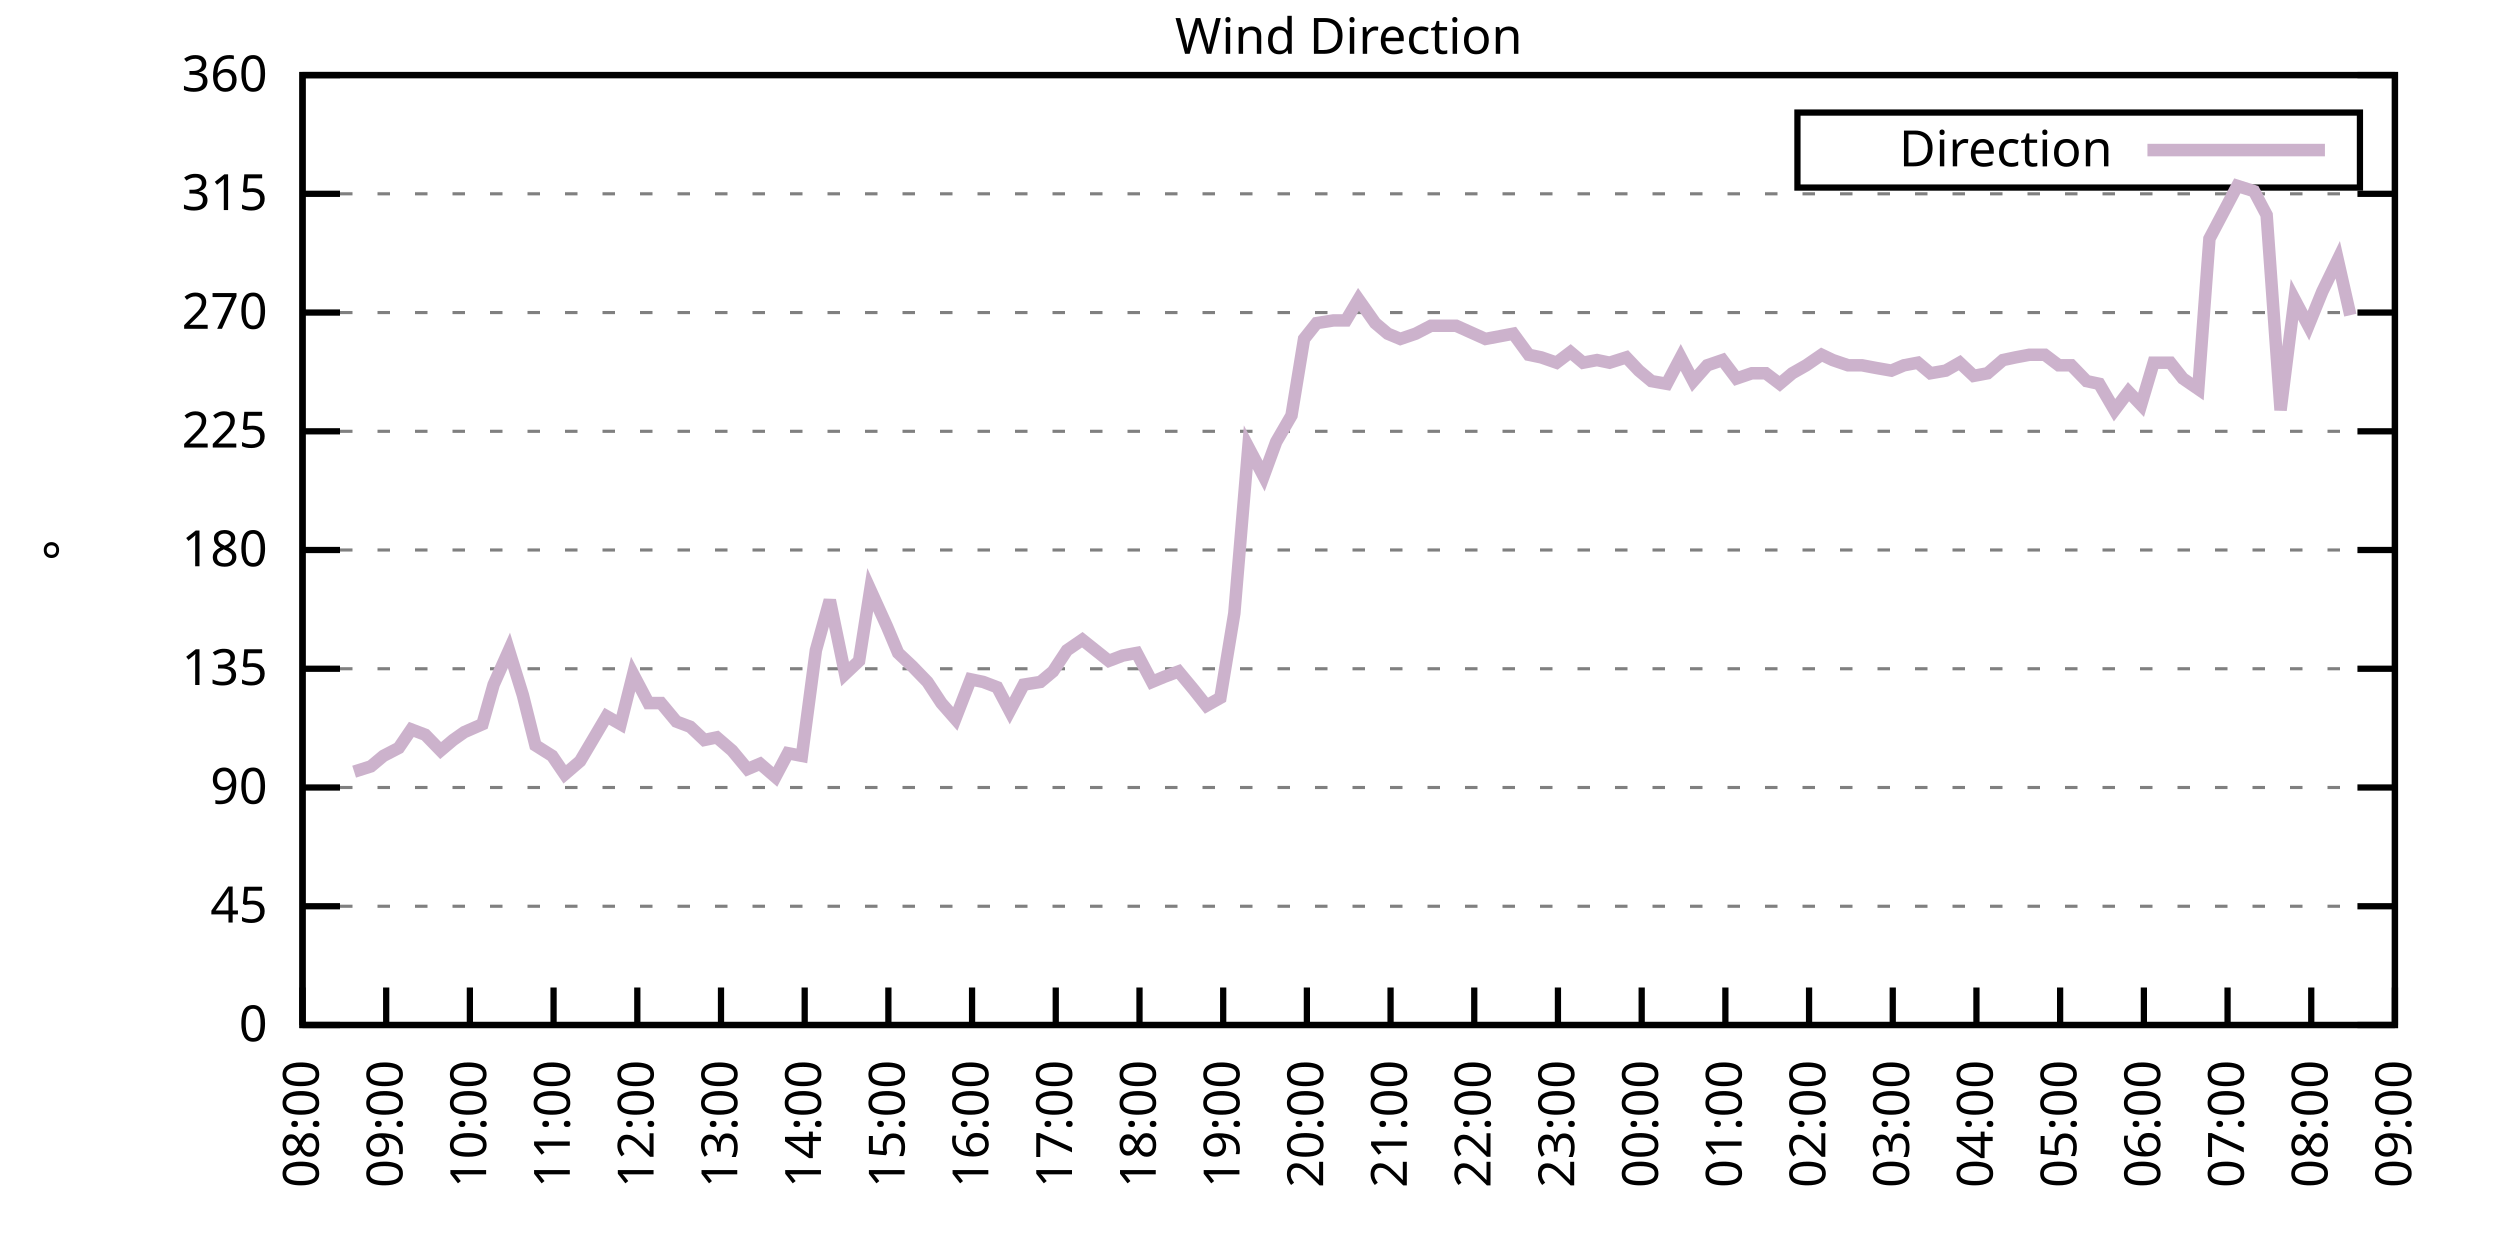
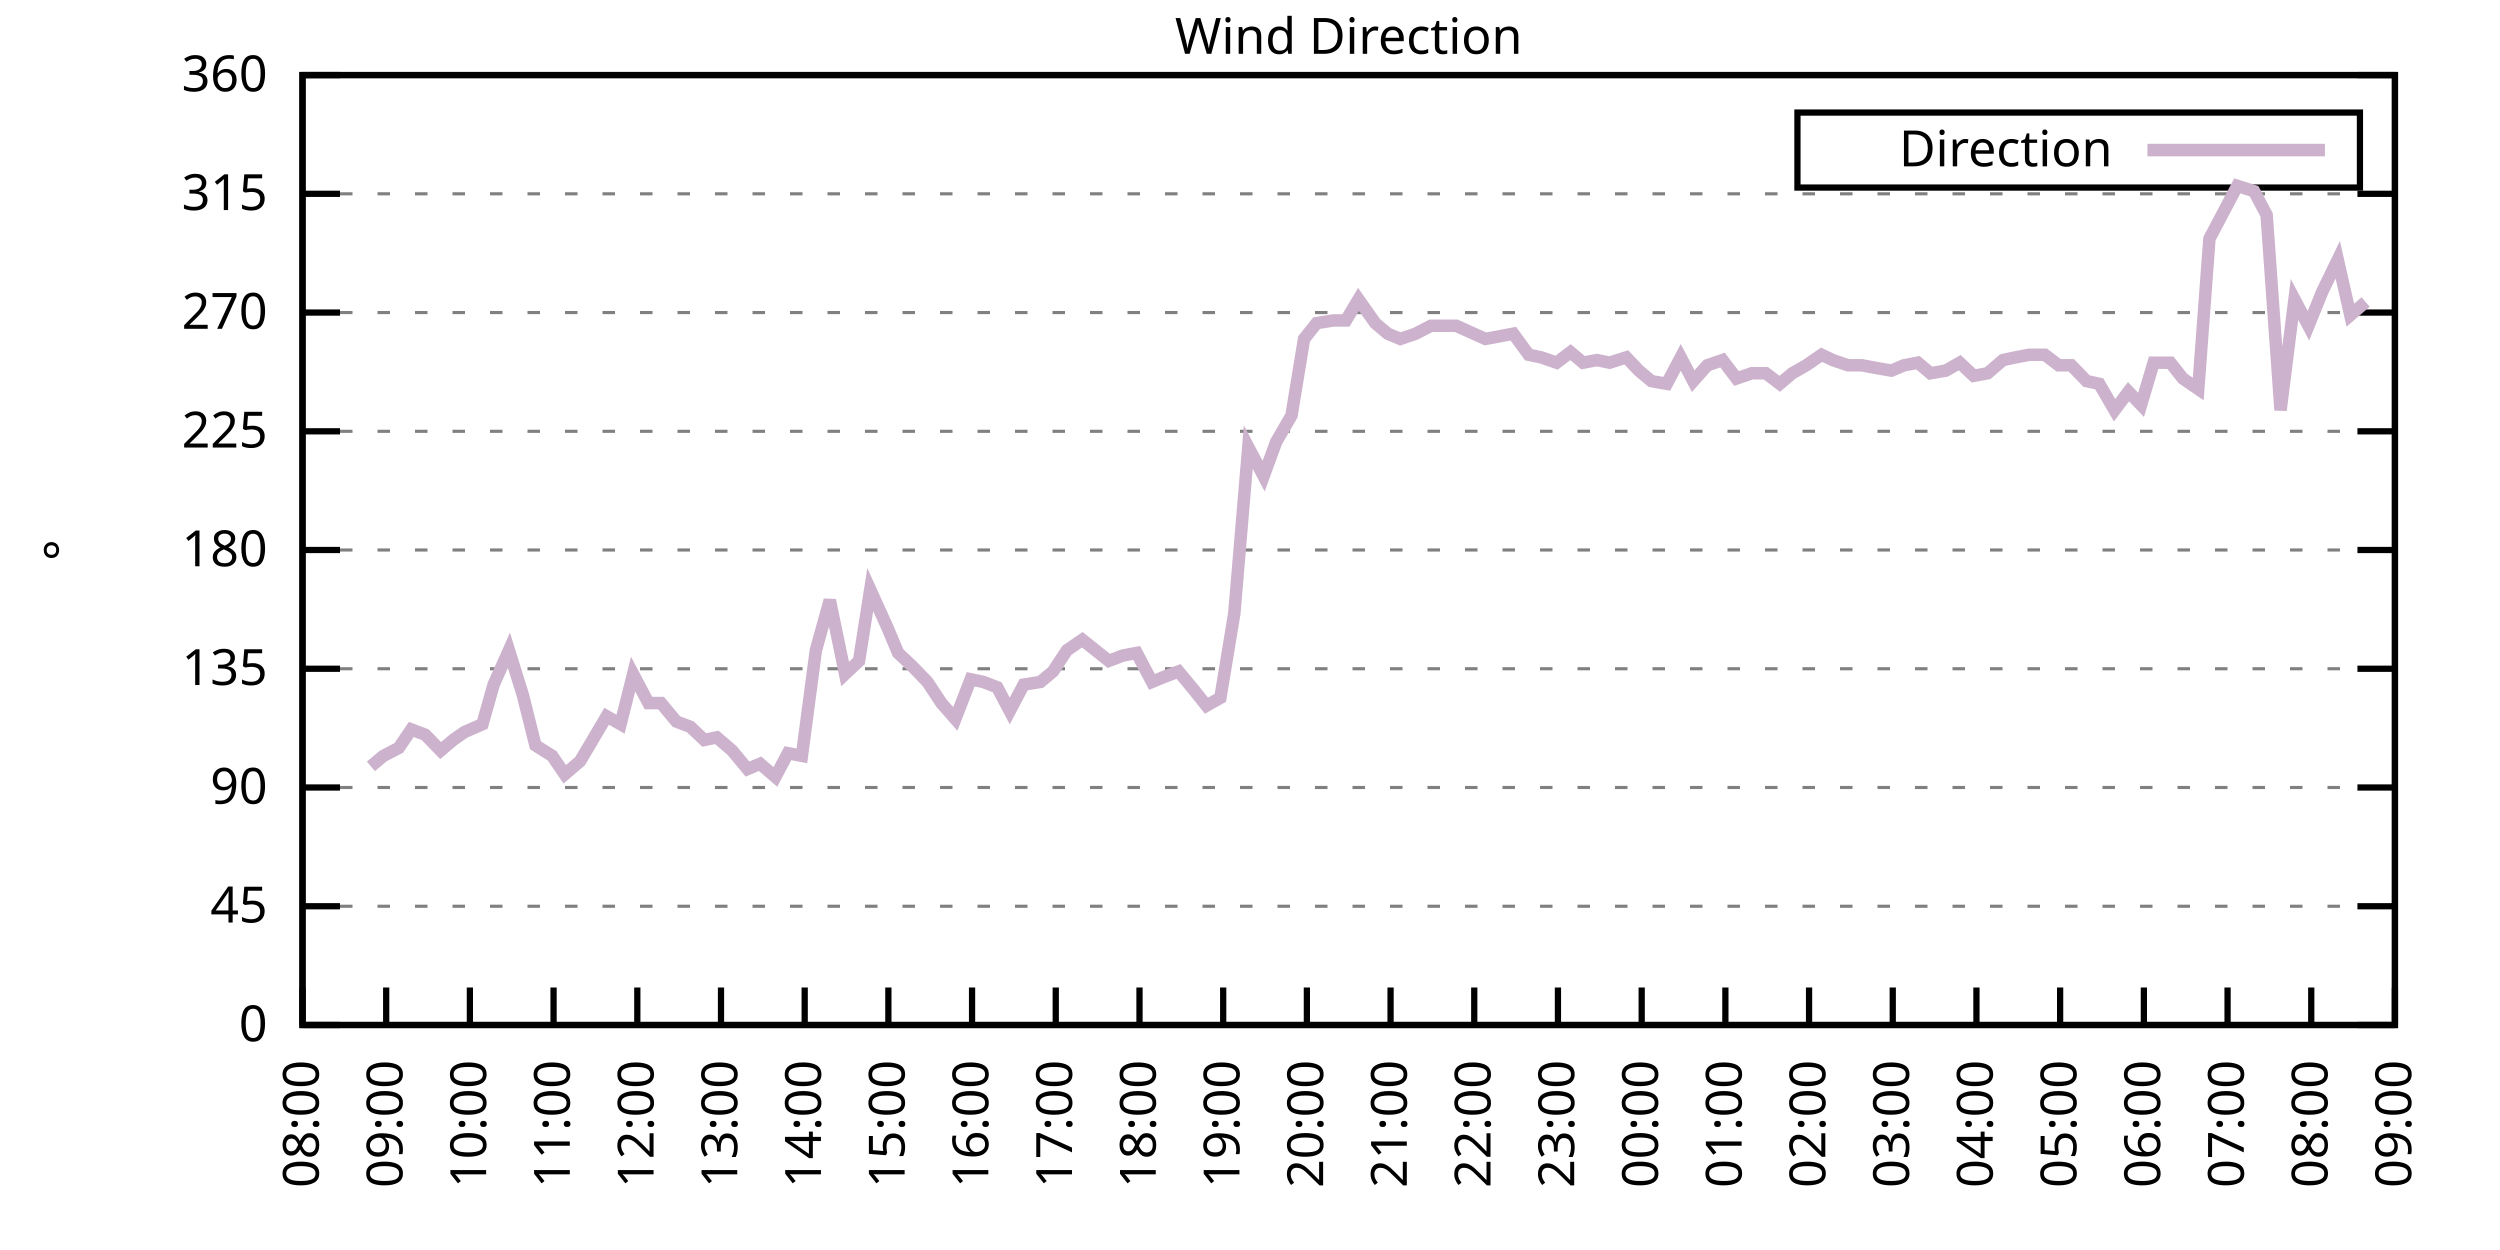
<svg xmlns="http://www.w3.org/2000/svg" xmlns:xlink="http://www.w3.org/1999/xlink" width="400" height="200" viewBox="0 0 400 200">
  <g id="gnuplot_canvas">
    <rect x="0" y="0" width="400" height="200" fill="none" />
    <defs>
      <circle id="gpDot" r="0.5" stroke-width="0.5" stroke="currentColor" />
      <path id="gpPt0" stroke-width="0.333" stroke="currentColor" d="M-1,0 h2 M0,-1 v2" />
      <path id="gpPt1" stroke-width="0.333" stroke="currentColor" d="M-1,-1 L1,1 M1,-1 L-1,1" />
      <path id="gpPt2" stroke-width="0.333" stroke="currentColor" d="M-1,0 L1,0 M0,-1 L0,1 M-1,-1 L1,1 M-1,1 L1,-1" />
      <rect id="gpPt3" stroke-width="0.333" stroke="currentColor" x="-1" y="-1" width="2" height="2" />
      <rect id="gpPt4" stroke-width="0.333" stroke="currentColor" fill="currentColor" x="-1" y="-1" width="2" height="2" />
      <circle id="gpPt5" stroke-width="0.333" stroke="currentColor" cx="0" cy="0" r="1" />
      <use xlink:href="#gpPt5" id="gpPt6" fill="currentColor" stroke="none" />
      <path id="gpPt7" stroke-width="0.333" stroke="currentColor" d="M0,-1.33 L-1.33,0.67 L1.33,0.67 z" />
      <use xlink:href="#gpPt7" id="gpPt8" fill="currentColor" stroke="none" />
      <use xlink:href="#gpPt7" id="gpPt9" stroke="currentColor" transform="rotate(180)" />
      <use xlink:href="#gpPt9" id="gpPt10" fill="currentColor" stroke="none" />
      <use xlink:href="#gpPt3" id="gpPt11" stroke="currentColor" transform="rotate(45)" />
      <use xlink:href="#gpPt11" id="gpPt12" fill="currentColor" stroke="none" />
      <path id="gpPt13" stroke-width="0.333" stroke="currentColor" d="M0,1.330 L1.265,0.411 L0.782,-1.067 L-0.782,-1.076 L-1.265,0.411 z" />
      <use xlink:href="#gpPt13" id="gpPt14" fill="currentColor" stroke="none" />
      <filter id="textbox" filterUnits="objectBoundingBox" x="0" y="0" height="1" width="1">
        <feFlood flood-color="white" flood-opacity="1" result="bgnd" />
        <feComposite in="SourceGraphic" in2="bgnd" operator="atop" />
      </filter>
      <filter id="greybox" filterUnits="objectBoundingBox" x="0" y="0" height="1" width="1">
        <feFlood flood-color="lightgrey" flood-opacity="1" result="grey" />
        <feComposite in="SourceGraphic" in2="grey" operator="atop" />
      </filter>
    </defs>
    <g fill="none" color="white" stroke="currentColor" stroke-width="1.00" stroke-linecap="butt" stroke-linejoin="miter">
</g>
    <g fill="none" color="black" stroke="currentColor" stroke-width="1.00" stroke-linecap="butt" stroke-linejoin="miter">
      <g stroke="none" shape-rendering="crispEdges">
        <polygon fill="rgb(255, 255, 255)" points="48.40,164.00 383.18,164.00 383.18,12.02 48.40,12.02 " />
      </g>
    </g>
    <g fill="none" color="black" stroke="currentColor" stroke-width="1.00" stroke-linecap="butt" stroke-linejoin="miter">
</g>
    <g fill="none" color="black" stroke="black" stroke-width="0.50" stroke-linecap="butt" stroke-linejoin="miter">
</g>
    <g fill="none" color="gray" stroke="currentColor" stroke-width="0.50" stroke-linecap="butt" stroke-linejoin="miter">
      <path stroke="gray" stroke-dasharray="2,4" class="gridline" d="M48.40,164.00 L383.19,164.00  " />
    </g>
    <g fill="none" color="gray" stroke="gray" stroke-width="1.00" stroke-linecap="butt" stroke-linejoin="miter">
</g>
    <g fill="none" color="black" stroke="currentColor" stroke-width="1.00" stroke-linecap="butt" stroke-linejoin="miter">
      <path stroke="black" d="M48.40,164.00 L54.40,164.00 M383.19,164.00 L377.19,164.00  " />
      <g transform="translate(42.80,166.60)" stroke="none" fill="black" font-family="Sans" font-size="8.00" text-anchor="end">
        <text>
          <tspan font-family="Sans"> 0</tspan>
        </text>
      </g>
    </g>
    <g fill="none" color="black" stroke="currentColor" stroke-width="1.00" stroke-linecap="butt" stroke-linejoin="miter">
</g>
    <g fill="none" color="black" stroke="black" stroke-width="0.50" stroke-linecap="butt" stroke-linejoin="miter">
</g>
    <g fill="none" color="gray" stroke="currentColor" stroke-width="0.50" stroke-linecap="butt" stroke-linejoin="miter">
      <path stroke="gray" stroke-dasharray="2,4" class="gridline" d="M48.40,145.00 L383.19,145.00  " />
    </g>
    <g fill="none" color="gray" stroke="gray" stroke-width="1.00" stroke-linecap="butt" stroke-linejoin="miter">
</g>
    <g fill="none" color="black" stroke="currentColor" stroke-width="1.00" stroke-linecap="butt" stroke-linejoin="miter">
      <path stroke="black" d="M48.40,145.00 L54.40,145.00 M383.19,145.00 L377.19,145.00  " />
      <g transform="translate(42.80,147.60)" stroke="none" fill="black" font-family="Sans" font-size="8.00" text-anchor="end">
        <text>
          <tspan font-family="Sans"> 45</tspan>
        </text>
      </g>
    </g>
    <g fill="none" color="black" stroke="currentColor" stroke-width="1.00" stroke-linecap="butt" stroke-linejoin="miter">
</g>
    <g fill="none" color="black" stroke="black" stroke-width="0.50" stroke-linecap="butt" stroke-linejoin="miter">
</g>
    <g fill="none" color="gray" stroke="currentColor" stroke-width="0.50" stroke-linecap="butt" stroke-linejoin="miter">
      <path stroke="gray" stroke-dasharray="2,4" class="gridline" d="M48.40,126.00 L383.19,126.00  " />
    </g>
    <g fill="none" color="gray" stroke="gray" stroke-width="1.00" stroke-linecap="butt" stroke-linejoin="miter">
</g>
    <g fill="none" color="black" stroke="currentColor" stroke-width="1.00" stroke-linecap="butt" stroke-linejoin="miter">
      <path stroke="black" d="M48.40,126.00 L54.40,126.00 M383.19,126.00 L377.19,126.00  " />
      <g transform="translate(42.80,128.60)" stroke="none" fill="black" font-family="Sans" font-size="8.00" text-anchor="end">
        <text>
          <tspan font-family="Sans"> 90</tspan>
        </text>
      </g>
    </g>
    <g fill="none" color="black" stroke="currentColor" stroke-width="1.00" stroke-linecap="butt" stroke-linejoin="miter">
</g>
    <g fill="none" color="black" stroke="black" stroke-width="0.50" stroke-linecap="butt" stroke-linejoin="miter">
</g>
    <g fill="none" color="gray" stroke="currentColor" stroke-width="0.50" stroke-linecap="butt" stroke-linejoin="miter">
      <path stroke="gray" stroke-dasharray="2,4" class="gridline" d="M48.40,107.00 L383.19,107.00  " />
    </g>
    <g fill="none" color="gray" stroke="gray" stroke-width="1.00" stroke-linecap="butt" stroke-linejoin="miter">
</g>
    <g fill="none" color="black" stroke="currentColor" stroke-width="1.00" stroke-linecap="butt" stroke-linejoin="miter">
      <path stroke="black" d="M48.40,107.00 L54.40,107.00 M383.19,107.00 L377.19,107.00  " />
      <g transform="translate(42.80,109.60)" stroke="none" fill="black" font-family="Sans" font-size="8.00" text-anchor="end">
        <text>
          <tspan font-family="Sans"> 135</tspan>
        </text>
      </g>
    </g>
    <g fill="none" color="black" stroke="currentColor" stroke-width="1.00" stroke-linecap="butt" stroke-linejoin="miter">
</g>
    <g fill="none" color="black" stroke="black" stroke-width="0.50" stroke-linecap="butt" stroke-linejoin="miter">
</g>
    <g fill="none" color="gray" stroke="currentColor" stroke-width="0.50" stroke-linecap="butt" stroke-linejoin="miter">
      <path stroke="gray" stroke-dasharray="2,4" class="gridline" d="M48.40,88.00 L383.19,88.00  " />
    </g>
    <g fill="none" color="gray" stroke="gray" stroke-width="1.00" stroke-linecap="butt" stroke-linejoin="miter">
</g>
    <g fill="none" color="black" stroke="currentColor" stroke-width="1.00" stroke-linecap="butt" stroke-linejoin="miter">
      <path stroke="black" d="M48.40,88.00 L54.40,88.00 M383.19,88.00 L377.19,88.00  " />
      <g transform="translate(42.80,90.60)" stroke="none" fill="black" font-family="Sans" font-size="8.00" text-anchor="end">
        <text>
          <tspan font-family="Sans"> 180</tspan>
        </text>
      </g>
    </g>
    <g fill="none" color="black" stroke="currentColor" stroke-width="1.00" stroke-linecap="butt" stroke-linejoin="miter">
</g>
    <g fill="none" color="black" stroke="black" stroke-width="0.50" stroke-linecap="butt" stroke-linejoin="miter">
</g>
    <g fill="none" color="gray" stroke="currentColor" stroke-width="0.50" stroke-linecap="butt" stroke-linejoin="miter">
      <path stroke="gray" stroke-dasharray="2,4" class="gridline" d="M48.40,69.01 L383.19,69.01  " />
    </g>
    <g fill="none" color="gray" stroke="gray" stroke-width="1.00" stroke-linecap="butt" stroke-linejoin="miter">
</g>
    <g fill="none" color="black" stroke="currentColor" stroke-width="1.00" stroke-linecap="butt" stroke-linejoin="miter">
      <path stroke="black" d="M48.40,69.01 L54.40,69.01 M383.19,69.01 L377.19,69.01  " />
      <g transform="translate(42.80,71.61)" stroke="none" fill="black" font-family="Sans" font-size="8.00" text-anchor="end">
        <text>
          <tspan font-family="Sans"> 225</tspan>
        </text>
      </g>
    </g>
    <g fill="none" color="black" stroke="currentColor" stroke-width="1.00" stroke-linecap="butt" stroke-linejoin="miter">
</g>
    <g fill="none" color="black" stroke="black" stroke-width="0.50" stroke-linecap="butt" stroke-linejoin="miter">
</g>
    <g fill="none" color="gray" stroke="currentColor" stroke-width="0.50" stroke-linecap="butt" stroke-linejoin="miter">
      <path stroke="gray" stroke-dasharray="2,4" class="gridline" d="M48.40,50.01 L383.19,50.01  " />
    </g>
    <g fill="none" color="gray" stroke="gray" stroke-width="1.00" stroke-linecap="butt" stroke-linejoin="miter">
</g>
    <g fill="none" color="black" stroke="currentColor" stroke-width="1.00" stroke-linecap="butt" stroke-linejoin="miter">
      <path stroke="black" d="M48.40,50.01 L54.40,50.01 M383.19,50.01 L377.19,50.01  " />
      <g transform="translate(42.80,52.61)" stroke="none" fill="black" font-family="Sans" font-size="8.00" text-anchor="end">
        <text>
          <tspan font-family="Sans"> 270</tspan>
        </text>
      </g>
    </g>
    <g fill="none" color="black" stroke="currentColor" stroke-width="1.00" stroke-linecap="butt" stroke-linejoin="miter">
</g>
    <g fill="none" color="black" stroke="black" stroke-width="0.50" stroke-linecap="butt" stroke-linejoin="miter">
</g>
    <g fill="none" color="gray" stroke="currentColor" stroke-width="0.50" stroke-linecap="butt" stroke-linejoin="miter">
      <path stroke="gray" stroke-dasharray="2,4" class="gridline" d="M48.40,31.01 L383.19,31.01  " />
    </g>
    <g fill="none" color="gray" stroke="gray" stroke-width="1.00" stroke-linecap="butt" stroke-linejoin="miter">
</g>
    <g fill="none" color="black" stroke="currentColor" stroke-width="1.00" stroke-linecap="butt" stroke-linejoin="miter">
      <path stroke="black" d="M48.40,31.01 L54.40,31.01 M383.19,31.01 L377.19,31.01  " />
      <g transform="translate(42.80,33.61)" stroke="none" fill="black" font-family="Sans" font-size="8.00" text-anchor="end">
        <text>
          <tspan font-family="Sans"> 315</tspan>
        </text>
      </g>
    </g>
    <g fill="none" color="black" stroke="currentColor" stroke-width="1.00" stroke-linecap="butt" stroke-linejoin="miter">
</g>
    <g fill="none" color="black" stroke="black" stroke-width="0.50" stroke-linecap="butt" stroke-linejoin="miter">
</g>
    <g fill="none" color="gray" stroke="currentColor" stroke-width="0.50" stroke-linecap="butt" stroke-linejoin="miter">
      <path stroke="gray" stroke-dasharray="2,4" class="gridline" d="M48.40,12.01 L383.19,12.01  " />
    </g>
    <g fill="none" color="gray" stroke="gray" stroke-width="1.00" stroke-linecap="butt" stroke-linejoin="miter">
</g>
    <g fill="none" color="black" stroke="currentColor" stroke-width="1.00" stroke-linecap="butt" stroke-linejoin="miter">
      <path stroke="black" d="M48.40,12.01 L54.40,12.01 M383.19,12.01 L377.19,12.01  " />
      <g transform="translate(42.80,14.61)" stroke="none" fill="black" font-family="Sans" font-size="8.00" text-anchor="end">
        <text>
          <tspan font-family="Sans"> 360</tspan>
        </text>
      </g>
    </g>
    <g fill="none" color="black" stroke="currentColor" stroke-width="1.00" stroke-linecap="butt" stroke-linejoin="miter">
      <path stroke="black" d="M48.40,164.00 L48.40,158.00  " />
      <g transform="translate(51.00,169.60) rotate(270.00)" stroke="none" fill="black" font-family="Sans" font-size="8.00" text-anchor="end">
        <text>
          <tspan font-family="Sans">08:00</tspan>
        </text>
      </g>
    </g>
    <g fill="none" color="black" stroke="currentColor" stroke-width="1.00" stroke-linecap="butt" stroke-linejoin="miter">
      <path stroke="black" d="M61.79,164.00 L61.79,158.00  " />
      <g transform="translate(64.39,169.60) rotate(270.00)" stroke="none" fill="black" font-family="Sans" font-size="8.00" text-anchor="end">
        <text>
          <tspan font-family="Sans">09:00</tspan>
        </text>
      </g>
    </g>
    <g fill="none" color="black" stroke="currentColor" stroke-width="1.00" stroke-linecap="butt" stroke-linejoin="miter">
      <path stroke="black" d="M75.18,164.00 L75.18,158.00  " />
      <g transform="translate(77.78,169.60) rotate(270.00)" stroke="none" fill="black" font-family="Sans" font-size="8.00" text-anchor="end">
        <text>
          <tspan font-family="Sans">10:00</tspan>
        </text>
      </g>
    </g>
    <g fill="none" color="black" stroke="currentColor" stroke-width="1.00" stroke-linecap="butt" stroke-linejoin="miter">
      <path stroke="black" d="M88.57,164.00 L88.57,158.00  " />
      <g transform="translate(91.17,169.60) rotate(270.00)" stroke="none" fill="black" font-family="Sans" font-size="8.00" text-anchor="end">
        <text>
          <tspan font-family="Sans">11:00</tspan>
        </text>
      </g>
    </g>
    <g fill="none" color="black" stroke="currentColor" stroke-width="1.00" stroke-linecap="butt" stroke-linejoin="miter">
      <path stroke="black" d="M101.97,164.00 L101.97,158.00  " />
      <g transform="translate(104.57,169.60) rotate(270.00)" stroke="none" fill="black" font-family="Sans" font-size="8.00" text-anchor="end">
        <text>
          <tspan font-family="Sans">12:00</tspan>
        </text>
      </g>
    </g>
    <g fill="none" color="black" stroke="currentColor" stroke-width="1.00" stroke-linecap="butt" stroke-linejoin="miter">
      <path stroke="black" d="M115.36,164.00 L115.36,158.00  " />
      <g transform="translate(117.96,169.60) rotate(270.00)" stroke="none" fill="black" font-family="Sans" font-size="8.00" text-anchor="end">
        <text>
          <tspan font-family="Sans">13:00</tspan>
        </text>
      </g>
    </g>
    <g fill="none" color="black" stroke="currentColor" stroke-width="1.00" stroke-linecap="butt" stroke-linejoin="miter">
      <path stroke="black" d="M128.75,164.00 L128.75,158.00  " />
      <g transform="translate(131.35,169.60) rotate(270.00)" stroke="none" fill="black" font-family="Sans" font-size="8.00" text-anchor="end">
        <text>
          <tspan font-family="Sans">14:00</tspan>
        </text>
      </g>
    </g>
    <g fill="none" color="black" stroke="currentColor" stroke-width="1.00" stroke-linecap="butt" stroke-linejoin="miter">
      <path stroke="black" d="M142.14,164.00 L142.14,158.00  " />
      <g transform="translate(144.74,169.60) rotate(270.00)" stroke="none" fill="black" font-family="Sans" font-size="8.00" text-anchor="end">
        <text>
          <tspan font-family="Sans">15:00</tspan>
        </text>
      </g>
    </g>
    <g fill="none" color="black" stroke="currentColor" stroke-width="1.00" stroke-linecap="butt" stroke-linejoin="miter">
      <path stroke="black" d="M155.53,164.00 L155.53,158.00  " />
      <g transform="translate(158.13,169.60) rotate(270.00)" stroke="none" fill="black" font-family="Sans" font-size="8.00" text-anchor="end">
        <text>
          <tspan font-family="Sans">16:00</tspan>
        </text>
      </g>
    </g>
    <g fill="none" color="black" stroke="currentColor" stroke-width="1.00" stroke-linecap="butt" stroke-linejoin="miter">
      <path stroke="black" d="M168.92,164.00 L168.92,158.00  " />
      <g transform="translate(171.52,169.60) rotate(270.00)" stroke="none" fill="black" font-family="Sans" font-size="8.00" text-anchor="end">
        <text>
          <tspan font-family="Sans">17:00</tspan>
        </text>
      </g>
    </g>
    <g fill="none" color="black" stroke="currentColor" stroke-width="1.00" stroke-linecap="butt" stroke-linejoin="miter">
      <path stroke="black" d="M182.32,164.00 L182.32,158.00  " />
      <g transform="translate(184.92,169.60) rotate(270.00)" stroke="none" fill="black" font-family="Sans" font-size="8.00" text-anchor="end">
        <text>
          <tspan font-family="Sans">18:00</tspan>
        </text>
      </g>
    </g>
    <g fill="none" color="black" stroke="currentColor" stroke-width="1.00" stroke-linecap="butt" stroke-linejoin="miter">
      <path stroke="black" d="M195.71,164.00 L195.71,158.00  " />
      <g transform="translate(198.31,169.60) rotate(270.00)" stroke="none" fill="black" font-family="Sans" font-size="8.00" text-anchor="end">
        <text>
          <tspan font-family="Sans">19:00</tspan>
        </text>
      </g>
    </g>
    <g fill="none" color="black" stroke="currentColor" stroke-width="1.00" stroke-linecap="butt" stroke-linejoin="miter">
      <path stroke="black" d="M209.10,164.00 L209.10,158.00  " />
      <g transform="translate(211.70,169.60) rotate(270.00)" stroke="none" fill="black" font-family="Sans" font-size="8.00" text-anchor="end">
        <text>
          <tspan font-family="Sans">20:00</tspan>
        </text>
      </g>
    </g>
    <g fill="none" color="black" stroke="currentColor" stroke-width="1.00" stroke-linecap="butt" stroke-linejoin="miter">
      <path stroke="black" d="M222.49,164.00 L222.49,158.00  " />
      <g transform="translate(225.09,169.60) rotate(270.00)" stroke="none" fill="black" font-family="Sans" font-size="8.00" text-anchor="end">
        <text>
          <tspan font-family="Sans">21:00</tspan>
        </text>
      </g>
    </g>
    <g fill="none" color="black" stroke="currentColor" stroke-width="1.00" stroke-linecap="butt" stroke-linejoin="miter">
      <path stroke="black" d="M235.88,164.00 L235.88,158.00  " />
      <g transform="translate(238.48,169.60) rotate(270.00)" stroke="none" fill="black" font-family="Sans" font-size="8.00" text-anchor="end">
        <text>
          <tspan font-family="Sans">22:00</tspan>
        </text>
      </g>
    </g>
    <g fill="none" color="black" stroke="currentColor" stroke-width="1.00" stroke-linecap="butt" stroke-linejoin="miter">
      <path stroke="black" d="M249.27,164.00 L249.27,158.00  " />
      <g transform="translate(251.87,169.60) rotate(270.00)" stroke="none" fill="black" font-family="Sans" font-size="8.00" text-anchor="end">
        <text>
          <tspan font-family="Sans">23:00</tspan>
        </text>
      </g>
    </g>
    <g fill="none" color="black" stroke="currentColor" stroke-width="1.00" stroke-linecap="butt" stroke-linejoin="miter">
      <path stroke="black" d="M262.67,164.00 L262.67,158.00  " />
      <g transform="translate(265.27,169.60) rotate(270.00)" stroke="none" fill="black" font-family="Sans" font-size="8.00" text-anchor="end">
        <text>
          <tspan font-family="Sans">00:00</tspan>
        </text>
      </g>
    </g>
    <g fill="none" color="black" stroke="currentColor" stroke-width="1.00" stroke-linecap="butt" stroke-linejoin="miter">
      <path stroke="black" d="M276.06,164.00 L276.06,158.00  " />
      <g transform="translate(278.66,169.60) rotate(270.00)" stroke="none" fill="black" font-family="Sans" font-size="8.00" text-anchor="end">
        <text>
          <tspan font-family="Sans">01:00</tspan>
        </text>
      </g>
    </g>
    <g fill="none" color="black" stroke="currentColor" stroke-width="1.00" stroke-linecap="butt" stroke-linejoin="miter">
      <path stroke="black" d="M289.45,164.00 L289.45,158.00  " />
      <g transform="translate(292.05,169.60) rotate(270.00)" stroke="none" fill="black" font-family="Sans" font-size="8.00" text-anchor="end">
        <text>
          <tspan font-family="Sans">02:00</tspan>
        </text>
      </g>
    </g>
    <g fill="none" color="black" stroke="currentColor" stroke-width="1.00" stroke-linecap="butt" stroke-linejoin="miter">
      <path stroke="black" d="M302.84,164.00 L302.84,158.00  " />
      <g transform="translate(305.44,169.60) rotate(270.00)" stroke="none" fill="black" font-family="Sans" font-size="8.00" text-anchor="end">
        <text>
          <tspan font-family="Sans">03:00</tspan>
        </text>
      </g>
    </g>
    <g fill="none" color="black" stroke="currentColor" stroke-width="1.00" stroke-linecap="butt" stroke-linejoin="miter">
      <path stroke="black" d="M316.23,164.00 L316.23,158.00  " />
      <g transform="translate(318.83,169.60) rotate(270.00)" stroke="none" fill="black" font-family="Sans" font-size="8.00" text-anchor="end">
        <text>
          <tspan font-family="Sans">04:00</tspan>
        </text>
      </g>
    </g>
    <g fill="none" color="black" stroke="currentColor" stroke-width="1.00" stroke-linecap="butt" stroke-linejoin="miter">
      <path stroke="black" d="M329.62,164.00 L329.62,158.00  " />
      <g transform="translate(332.22,169.60) rotate(270.00)" stroke="none" fill="black" font-family="Sans" font-size="8.00" text-anchor="end">
        <text>
          <tspan font-family="Sans">05:00</tspan>
        </text>
      </g>
    </g>
    <g fill="none" color="black" stroke="currentColor" stroke-width="1.00" stroke-linecap="butt" stroke-linejoin="miter">
      <path stroke="black" d="M343.02,164.00 L343.02,158.00  " />
      <g transform="translate(345.62,169.60) rotate(270.00)" stroke="none" fill="black" font-family="Sans" font-size="8.00" text-anchor="end">
        <text>
          <tspan font-family="Sans">06:00</tspan>
        </text>
      </g>
    </g>
    <g fill="none" color="black" stroke="currentColor" stroke-width="1.00" stroke-linecap="butt" stroke-linejoin="miter">
      <path stroke="black" d="M356.41,164.00 L356.41,158.00  " />
      <g transform="translate(359.01,169.60) rotate(270.00)" stroke="none" fill="black" font-family="Sans" font-size="8.00" text-anchor="end">
        <text>
          <tspan font-family="Sans">07:00</tspan>
        </text>
      </g>
    </g>
    <g fill="none" color="black" stroke="currentColor" stroke-width="1.00" stroke-linecap="butt" stroke-linejoin="miter">
      <path stroke="black" d="M369.80,164.00 L369.80,158.00  " />
      <g transform="translate(372.40,169.60) rotate(270.00)" stroke="none" fill="black" font-family="Sans" font-size="8.00" text-anchor="end">
        <text>
          <tspan font-family="Sans">08:00</tspan>
        </text>
      </g>
    </g>
    <g fill="none" color="black" stroke="currentColor" stroke-width="1.00" stroke-linecap="butt" stroke-linejoin="miter">
      <path stroke="black" d="M383.19,164.00 L383.19,158.00  " />
      <g transform="translate(385.79,169.60) rotate(270.00)" stroke="none" fill="black" font-family="Sans" font-size="8.00" text-anchor="end">
        <text>
          <tspan font-family="Sans">09:00</tspan>
        </text>
      </g>
    </g>
    <g fill="none" color="black" stroke="currentColor" stroke-width="1.00" stroke-linecap="butt" stroke-linejoin="miter">
</g>
    <g fill="none" color="black" stroke="currentColor" stroke-width="1.00" stroke-linecap="butt" stroke-linejoin="miter">
      <path stroke="black" d="M48.40,12.01 L48.40,164.00 L383.19,164.00 L383.19,12.01 L48.40,12.01 Z  " />
    </g>
    <g fill="none" color="black" stroke="currentColor" stroke-width="1.00" stroke-linecap="butt" stroke-linejoin="miter">
</g>
    <g fill="none" color="black" stroke="currentColor" stroke-width="1.00" stroke-linecap="butt" stroke-linejoin="miter">
      <path stroke="black" d="M287.59,30.01 L287.59,18.01 L377.59,18.01 L377.59,30.01 L287.59,30.01 Z  " />
    </g>
    <g id="Wind_direction_plot_1">
      <g fill="none" color="white" stroke="black" stroke-width="2.00" stroke-linecap="butt" stroke-linejoin="miter">
</g>
      <g fill="none" color="black" stroke="currentColor" stroke-width="2.00" stroke-linecap="butt" stroke-linejoin="miter">
        <g transform="translate(337.99,26.61)" stroke="none" fill="black" font-family="Sans" font-size="8.00" text-anchor="end">
          <text>
            <tspan font-family="Sans">Direction</tspan>
          </text>
        </g>
      </g>
      <g fill="none" color="black" stroke="currentColor" stroke-width="2.00" stroke-linecap="butt" stroke-linejoin="miter">
-         <path stroke="rgb(204, 178, 204)" d="M343.59,24.01 L371.99,24.01 M56.66,123.47 L59.34,122.62 L61.35,120.94 L63.80,119.67 L65.81,116.71 L68.04,117.56   L70.50,120.09 L72.50,118.40 L74.29,117.14 L77.19,115.87 L78.98,109.54 L81.43,104.05 L83.66,111.23 L85.67,119.25   L88.35,120.94 L90.36,123.89 L92.82,121.78 L94.82,118.40 L97.06,114.60 L99.29,115.87 L101.30,107.85 L103.75,112.49   L105.76,112.49 L108.22,115.45 L110.45,116.29 L112.68,118.40 L114.69,117.98 L117.14,120.09 L119.60,123.05 L121.61,122.20   L124.06,124.31 L126.07,120.51 L128.30,120.94 L130.54,104.05 L132.77,96.03 L135.22,107.85 L137.45,105.74 L139.24,94.34   L141.92,100.25 L143.70,104.47 L145.94,106.58 L148.39,109.11 L150.62,112.49 L152.85,115.03 L155.31,108.69 L157.32,109.11   L159.55,109.96 L161.56,113.76 L163.79,109.54 L166.47,109.11 L168.48,107.43 L170.71,104.05 L173.17,102.36 L177.41,105.74   L179.64,104.89 L181.87,104.47 L184.32,109.11 L186.33,108.27 L188.57,107.43 L191.02,110.38 L193.03,112.91 L195.26,111.65   L197.49,98.14 L199.73,71.54 L202.18,76.18 L204.19,70.70 L206.64,66.47 L208.65,54.23 L210.66,51.70 L213.34,51.27   L215.35,51.27 L217.36,47.90 L220.04,51.70 L222.04,53.39 L224.05,54.23 L226.51,53.39 L228.96,52.12 L230.97,52.12   L232.98,52.12 L237.67,54.23 L239.90,53.81 L242.13,53.39 L244.59,56.76 L246.60,57.18 L249.05,58.03 L251.28,56.34   L253.29,58.03 L255.52,57.61 L257.53,58.03 L260.21,57.18 L262.22,59.30 L264.23,60.98 L266.68,61.41 L268.92,57.18   L270.92,60.98 L273.16,58.45 L275.61,57.61 L277.84,60.56 L280.30,59.72 L282.53,59.72 L284.76,61.41 L286.77,59.72   L289.00,58.45 L291.46,56.76 L293.24,57.61 L295.70,58.45 L297.93,58.45 L300.16,58.87 L302.62,59.30 L304.63,58.45   L306.86,58.03 L308.87,59.72 L311.32,59.30 L313.55,58.03 L315.79,60.14 L318.02,59.72 L320.47,57.61 L322.48,57.18   L324.71,56.76 L327.17,56.76 L329.40,58.45 L331.41,58.45 L333.86,60.98 L335.87,61.41 L338.33,65.63 L340.56,62.67   L342.57,64.78 L344.58,58.03 L347.26,58.03 L349.26,60.56 L351.72,62.25 L353.51,38.19 L357.97,29.74 L360.65,30.59   L362.66,34.39 L364.89,65.63 L367.12,47.90 L369.35,52.12 L371.58,46.63 L374.04,41.56 L376.05,50.43  " />
+         <path stroke="rgb(204, 178, 204)" d="M343.59,24.01 L371.99,24.01 M59.34,122.62 L61.35,120.94 L63.80,119.67 L65.81,116.71 L68.04,117.56 L70.50,120.09   L72.50,118.40 L74.29,117.14 L77.19,115.87 L78.98,109.54 L81.43,104.05 L83.66,111.23 L85.67,119.25 L88.35,120.94   L90.36,123.89 L92.82,121.78 L94.82,118.40 L97.06,114.60 L99.29,115.87 L101.30,107.85 L103.75,112.49 L105.76,112.49   L108.22,115.45 L110.45,116.29 L112.68,118.40 L114.69,117.98 L117.14,120.09 L119.60,123.05 L121.61,122.20 L124.06,124.31   L126.07,120.51 L128.30,120.94 L130.54,104.05 L132.77,96.03 L135.22,107.85 L137.45,105.74 L139.24,94.34 L141.92,100.25   L143.70,104.47 L145.94,106.58 L148.39,109.11 L150.62,112.49 L152.85,115.03 L155.31,108.69 L157.32,109.11 L159.55,109.96   L161.56,113.76 L163.79,109.54 L166.47,109.11 L168.48,107.43 L170.71,104.05 L173.17,102.36 L177.41,105.74 L179.64,104.89   L181.87,104.47 L184.32,109.11 L186.33,108.27 L188.57,107.43 L191.02,110.38 L193.03,112.91 L195.26,111.65 L197.49,98.14   L199.73,71.54 L202.18,76.18 L204.19,70.70 L206.64,66.47 L208.65,54.23 L210.66,51.70 L213.34,51.27 L215.35,51.27   L217.36,47.90 L220.04,51.70 L222.04,53.39 L224.05,54.23 L226.51,53.39 L228.96,52.12 L230.97,52.12 L232.98,52.12   L237.67,54.23 L239.90,53.81 L242.13,53.39 L244.59,56.76 L246.60,57.18 L249.05,58.03 L251.28,56.34 L253.29,58.03   L255.52,57.61 L257.53,58.03 L260.21,57.18 L262.22,59.30 L264.23,60.98 L266.68,61.41 L268.92,57.18 L270.92,60.98   L273.16,58.45 L275.61,57.61 L277.84,60.56 L280.30,59.72 L282.53,59.72 L284.76,61.41 L286.77,59.72 L289.00,58.45   L291.46,56.76 L293.24,57.61 L295.70,58.45 L297.93,58.45 L300.16,58.87 L302.62,59.30 L304.63,58.45 L306.86,58.03   L308.87,59.72 L311.32,59.30 L313.55,58.03 L315.79,60.14 L318.02,59.72 L320.47,57.61 L322.48,57.18 L324.71,56.76   L327.17,56.76 L329.40,58.45 L331.41,58.45 L333.86,60.98 L335.87,61.41 L338.33,65.63 L340.56,62.67 L342.57,64.78   L344.58,58.03 L347.26,58.03 L349.26,60.56 L351.72,62.25 L353.51,38.19 L357.97,29.74 L360.65,30.59 L362.66,34.39   L364.89,65.63 L367.12,47.90 L369.35,52.12 L371.58,46.63 L374.04,41.56 L376.05,50.43 L378.50,48.32  " />
      </g>
    </g>
    <g fill="none" color="black" stroke="currentColor" stroke-width="2.00" stroke-linecap="butt" stroke-linejoin="miter">
</g>
    <g fill="none" color="black" stroke="black" stroke-width="1.00" stroke-linecap="butt" stroke-linejoin="miter">
</g>
    <g fill="none" color="black" stroke="currentColor" stroke-width="1.00" stroke-linecap="butt" stroke-linejoin="miter">
      <path stroke="black" d="M48.40,12.01 L48.40,164.00 L383.19,164.00 L383.19,12.01 L48.40,12.01 Z  " />
      <g transform="translate(12.80,88.01) rotate(270.00)" stroke="none" fill="black" font-family="Sans" font-size="8.00" text-anchor="middle">
        <text>
          <tspan font-family="Sans">°</tspan>
        </text>
      </g>
    </g>
    <g fill="none" color="black" stroke="currentColor" stroke-width="1.00" stroke-linecap="butt" stroke-linejoin="miter">
</g>
    <g fill="none" color="black" stroke="currentColor" stroke-width="1.00" stroke-linecap="butt" stroke-linejoin="miter">
      <g transform="translate(215.79,8.61)" stroke="none" fill="black" font-family="Sans" font-size="8.00" text-anchor="middle">
        <text>
          <tspan font-family="Sans">Wind Direction</tspan>
        </text>
      </g>
    </g>
    <g fill="none" color="black" stroke="currentColor" stroke-width="1.00" stroke-linecap="butt" stroke-linejoin="miter">
</g>
  </g>
</svg>
